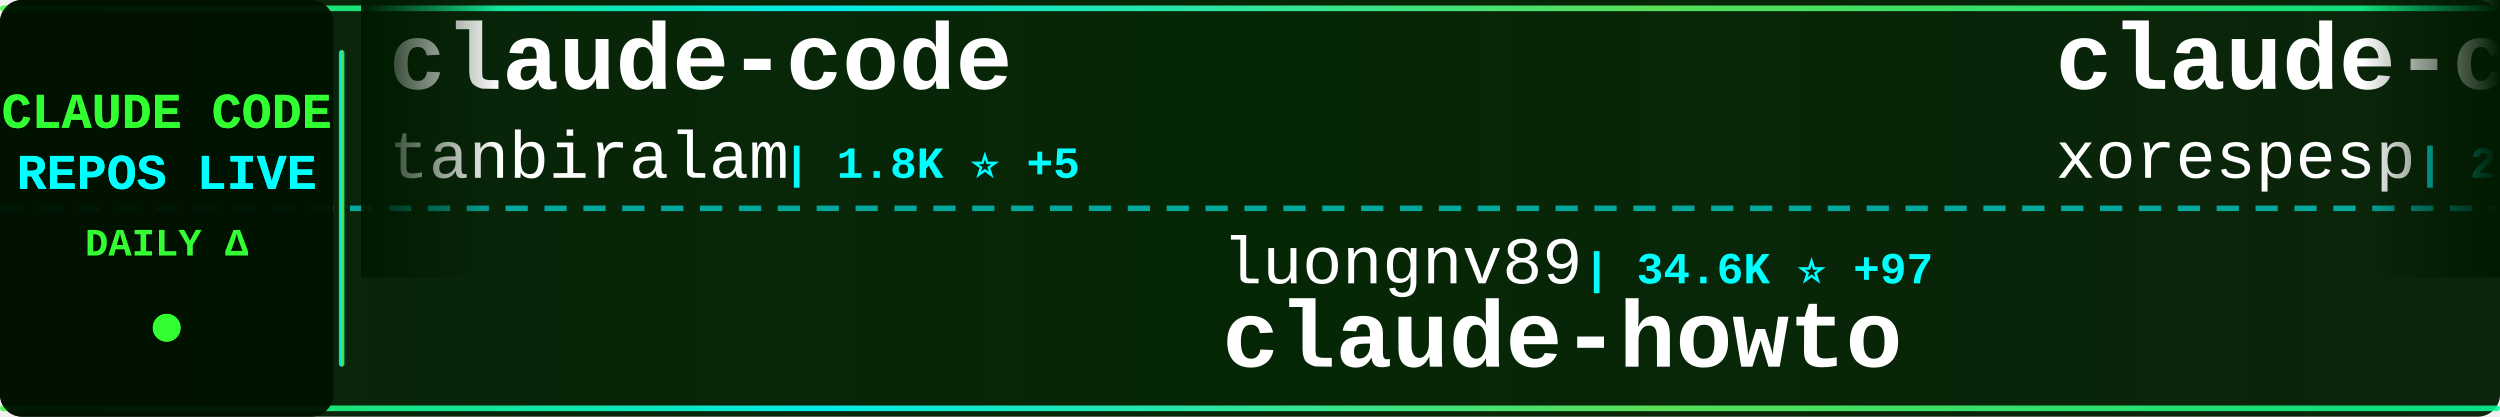
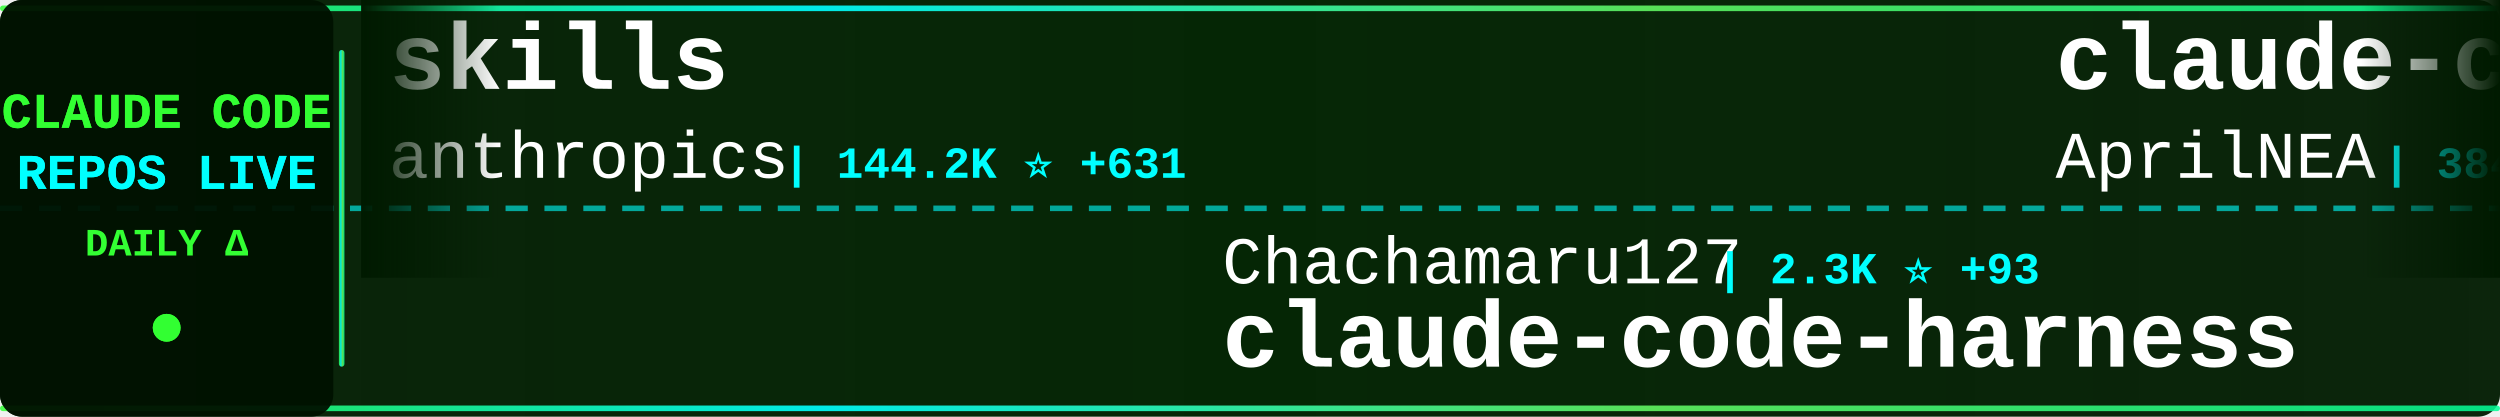
<svg xmlns="http://www.w3.org/2000/svg" width="900" height="150">
  <defs>
    <linearGradient id="tickerBg" x1="0%" y1="0%" x2="100%" y2="0%">
      <stop offset="0%" style="stop-color:#001a00;stop-opacity:0.95" />
      <stop offset="50%" style="stop-color:#002200;stop-opacity:0.98" />
      <stop offset="100%" style="stop-color:#001a00;stop-opacity:0.95" />
    </linearGradient>
    <linearGradient id="borderGrad" x1="0%" y1="0%" x2="100%" y2="0%">
      <stop offset="0%" style="stop-color:#33ff33;stop-opacity:0.85">
        <animate attributeName="stop-opacity" values="0.85;1;0.85" dur="2s" repeatCount="indefinite" />
      </stop>
      <stop offset="33%" style="stop-color:#00ffff;stop-opacity:0.9">
        <animate attributeName="stop-opacity" values="0.9;1;0.9" dur="2.2s" repeatCount="indefinite" />
      </stop>
      <stop offset="66%" style="stop-color:#66ff66;stop-opacity:0.85">
        <animate attributeName="stop-opacity" values="0.85;1;0.85" dur="1.8s" repeatCount="indefinite" />
      </stop>
      <stop offset="100%" style="stop-color:#00ff99;stop-opacity:0.85">
        <animate attributeName="stop-opacity" values="0.85;1;0.85" dur="2s" repeatCount="indefinite" />
      </stop>
    </linearGradient>
    <filter id="textGlow">
      <feGaussianBlur stdDeviation="0.1" result="coloredBlur" />
      <feMerge>
        <feMergeNode in="coloredBlur" />
        <feMergeNode in="SourceGraphic" />
      </feMerge>
    </filter>
    <filter id="metricGlow">
      <feGaussianBlur stdDeviation="0.2" result="coloredBlur" />
      <feMerge>
        <feMergeNode in="coloredBlur" />
        <feMergeNode in="SourceGraphic" />
      </feMerge>
    </filter>
    <linearGradient id="leftFade" x1="0%" y1="0%" x2="100%" y2="0%">
      <stop offset="0%" style="stop-color:#001a00;stop-opacity:1" />
      <stop offset="100%" style="stop-color:#001a00;stop-opacity:0" />
    </linearGradient>
    <linearGradient id="rightFade" x1="0%" y1="0%" x2="100%" y2="0%">
      <stop offset="0%" style="stop-color:#001a00;stop-opacity:0" />
      <stop offset="100%" style="stop-color:#001a00;stop-opacity:1" />
    </linearGradient>
  </defs>
  <rect width="900" height="150" fill="url(#tickerBg)" rx="8" />
  <rect x="0" y="2" width="900" height="2" fill="url(#borderGrad)" rx="1" />
  <rect x="0" y="146" width="900" height="2" fill="url(#borderGrad)" rx="1" />
  <line x1="0" y1="75" x2="900" y2="75" stroke="#00ffff" stroke-width="2" stroke-dasharray="8 6" opacity="0.6" />
  <rect x="0" y="0" width="120" height="150" fill="#001100" opacity="0.95" rx="8" />
  <text x="60" y="46" font-family="'Courier New', monospace" font-size="18" font-weight="bold" fill="#33ff33" text-anchor="middle" filter="url(#textGlow)">
    CLAUDE CODE
  </text>
  <text x="60" y="68" font-family="'Courier New', monospace" font-size="18" font-weight="bold" fill="#00ffff" text-anchor="middle" filter="url(#textGlow)">
    REPOS LIVE
  </text>
  <text x="60" y="92" font-family="'Courier New', monospace" font-size="14" font-weight="bold" fill="#33ff33" text-anchor="middle">
    DAILY Δ
  </text>
  <circle cx="60" cy="118" r="5" fill="#33ff33" filter="url(#metricGlow)">
    <animate attributeName="r" values="4;6;4" dur="1.5s" repeatCount="indefinite" />
    <animate attributeName="opacity" values="0.6;1;0.6" dur="1.5s" repeatCount="indefinite" />
  </circle>
  <rect x="122" y="18" width="2" height="114" fill="url(#borderGrad)" rx="1" />
  <clipPath id="tickerClip">
    <rect x="130" y="0" width="770" height="150" />
  </clipPath>
  <g clip-path="url(#tickerClip)">
    <g id="tickerItems">
      <animateTransform attributeName="transform" attributeType="XML" type="translate" from="0 0" to="-3000 0" dur="54s" repeatCount="indefinite" />
      <g transform="translate(0, 0)">
-         <text x="140" y="32" font-family="'Courier New', monospace" font-size="34" font-weight="bold" fill="#ffffff">claude-code</text>
-         <text x="140" y="64" font-family="'Courier New', monospace" font-size="24" font-weight="normal" fill="#ffffff" opacity="1.0">tanbiralam</text>
-         <text x="282" y="64" font-family="'Courier New', monospace" font-size="16" font-weight="bold" fill="#00ffff"> | 1.8K ⭐ +5</text>
+         <text x="140" y="32" font-family="'Courier New', monospace" font-size="34" font-weight="bold" fill="#ffffff">skills</text>
+         <text x="140" y="64" font-family="'Courier New', monospace" font-size="24" font-weight="normal" fill="#ffffff" opacity="1.0">anthropics</text>
+         <text x="282" y="64" font-family="'Courier New', monospace" font-size="16" font-weight="bold" fill="#00ffff"> | 144.2K ⭐ +631</text>
      </g>
      <g transform="translate(300, 0)">
-         <text x="140" y="102" font-family="'Courier New', monospace" font-size="24" font-weight="normal" fill="#ffffff" opacity="1.0">luongnv89</text>
-         <text x="270" y="102" font-family="'Courier New', monospace" font-size="16" font-weight="bold" fill="#00ffff"> | 34.6K ⭐ +97</text>
-         <text x="140" y="132" font-family="'Courier New', monospace" font-size="34" font-weight="bold" fill="#ffffff">claude-howto</text>
+         <text x="140" y="102" font-family="'Courier New', monospace" font-size="24" font-weight="normal" fill="#ffffff" opacity="1.0">Chachamaru127</text>
+         <text x="318" y="102" font-family="'Courier New', monospace" font-size="16" font-weight="bold" fill="#00ffff"> | 2.3K ⭐ +93</text>
+         <text x="140" y="132" font-family="'Courier New', monospace" font-size="34" font-weight="bold" fill="#ffffff">claude-code-harness</text>
      </g>
      <g transform="translate(600, 0)">
-         <text x="140" y="32" font-family="'Courier New', monospace" font-size="34" font-weight="bold" fill="#ffffff">claude-code</text>
-         <text x="140" y="64" font-family="'Courier New', monospace" font-size="24" font-weight="normal" fill="#ffffff" opacity="1.0">xorespesp</text>
-         <text x="270" y="64" font-family="'Courier New', monospace" font-size="16" font-weight="bold" fill="#00ffff"> | 225 ⭐</text>
+         <text x="140" y="32" font-family="'Courier New', monospace" font-size="34" font-weight="bold" fill="#ffffff">claude-code-source</text>
+         <text x="140" y="64" font-family="'Courier New', monospace" font-size="24" font-weight="normal" fill="#ffffff" opacity="1.0">AprilNEA</text>
+         <text x="258" y="64" font-family="'Courier New', monospace" font-size="16" font-weight="bold" fill="#00ffff"> | 384 ⭐</text>
      </g>
      <g transform="translate(900, 0)">
-         <text x="140" y="102" font-family="'Courier New', monospace" font-size="24" font-weight="normal" fill="#ffffff" opacity="1.0">chauncygu</text>
-         <text x="270" y="102" font-family="'Courier New', monospace" font-size="16" font-weight="bold" fill="#00ffff"> | 2.5K ⭐ +2</text>
-         <text x="140" y="132" font-family="'Courier New', monospace" font-size="34" font-weight="bold" fill="#ffffff">collection-claude-code-s...</text>
+         <text x="140" y="102" font-family="'Courier New', monospace" font-size="24" font-weight="normal" fill="#ffffff" opacity="1.0">disler</text>
+         <text x="234" y="102" font-family="'Courier New', monospace" font-size="16" font-weight="bold" fill="#00ffff"> | 1.3K ⭐ +12</text>
+         <text x="140" y="132" font-family="'Courier New', monospace" font-size="34" font-weight="bold" fill="#ffffff">pi-vs-claude-code</text>
      </g>
      <g transform="translate(1200, 0)">
-         <text x="140" y="32" font-family="'Courier New', monospace" font-size="34" font-weight="bold" fill="#ffffff">andrej-karpathy-skills</text>
-         <text x="140" y="64" font-family="'Courier New', monospace" font-size="24" font-weight="normal" fill="#ffffff" opacity="1.0">multica-ai</text>
-         <text x="282" y="64" font-family="'Courier New', monospace" font-size="16" font-weight="bold" fill="#00ffff"> | 162.4K ⭐ +988</text>
+         <text x="140" y="32" font-family="'Courier New', monospace" font-size="34" font-weight="bold" fill="#ffffff">Open-ClaudeCode</text>
+         <text x="140" y="64" font-family="'Courier New', monospace" font-size="24" font-weight="normal" fill="#ffffff" opacity="1.0">LING71671</text>
+         <text x="270" y="64" font-family="'Courier New', monospace" font-size="16" font-weight="bold" fill="#00ffff"> | 870 ⭐ +1</text>
      </g>
      <g transform="translate(1500, 0)">
-         <text x="140" y="102" font-family="'Courier New', monospace" font-size="24" font-weight="normal" fill="#ffffff" opacity="1.0">hangsman</text>
-         <text x="258" y="102" font-family="'Courier New', monospace" font-size="16" font-weight="bold" fill="#00ffff"> | 781 ⭐</text>
-         <text x="140" y="132" font-family="'Courier New', monospace" font-size="34" font-weight="bold" fill="#ffffff">claude-code-source</text>
+         <text x="140" y="102" font-family="'Courier New', monospace" font-size="24" font-weight="normal" fill="#ffffff" opacity="1.0">sickn33</text>
+         <text x="246" y="102" font-family="'Courier New', monospace" font-size="16" font-weight="bold" fill="#00ffff"> | 39.2K ⭐ +90</text>
+         <text x="140" y="132" font-family="'Courier New', monospace" font-size="34" font-weight="bold" fill="#ffffff">antigravity-awesome-skil...</text>
      </g>
      <g transform="translate(1800, 0)">
-         <text x="140" y="32" font-family="'Courier New', monospace" font-size="34" font-weight="bold" fill="#ffffff">claude-coder</text>
-         <text x="140" y="64" font-family="'Courier New', monospace" font-size="24" font-weight="normal" fill="#ffffff" opacity="1.0">kodu-ai</text>
-         <text x="246" y="64" font-family="'Courier New', monospace" font-size="16" font-weight="bold" fill="#00ffff"> | 5.3K ⭐</text>
+         <text x="140" y="32" font-family="'Courier New', monospace" font-size="34" font-weight="bold" fill="#ffffff">claude-code-best-practic...</text>
+         <text x="140" y="64" font-family="'Courier New', monospace" font-size="24" font-weight="normal" fill="#ffffff" opacity="1.0">shanraisshan</text>
+         <text x="306" y="64" font-family="'Courier New', monospace" font-size="16" font-weight="bold" fill="#00ffff"> | 55.6K ⭐ +87</text>
      </g>
      <g transform="translate(2100, 0)">
-         <text x="140" y="102" font-family="'Courier New', monospace" font-size="24" font-weight="normal" fill="#ffffff" opacity="1.0">AprilNEA</text>
-         <text x="258" y="102" font-family="'Courier New', monospace" font-size="16" font-weight="bold" fill="#00ffff"> | 384 ⭐</text>
-         <text x="140" y="132" font-family="'Courier New', monospace" font-size="34" font-weight="bold" fill="#ffffff">claude-code-source</text>
+         <text x="140" y="102" font-family="'Courier New', monospace" font-size="24" font-weight="normal" fill="#ffffff" opacity="1.0">mehmoodosman</text>
+         <text x="306" y="102" font-family="'Courier New', monospace" font-size="16" font-weight="bold" fill="#00ffff"> | 169 ⭐</text>
+         <text x="140" y="132" font-family="'Courier New', monospace" font-size="34" font-weight="bold" fill="#ffffff">claude-code</text>
      </g>
      <g transform="translate(2400, 0)">
-         <text x="140" y="32" font-family="'Courier New', monospace" font-size="34" font-weight="bold" fill="#ffffff">ralph-claude-code</text>
-         <text x="140" y="64" font-family="'Courier New', monospace" font-size="24" font-weight="normal" fill="#ffffff" opacity="1.0">frankbria</text>
-         <text x="270" y="64" font-family="'Courier New', monospace" font-size="16" font-weight="bold" fill="#00ffff"> | 9.2K ⭐ +4</text>
+         <text x="140" y="32" font-family="'Courier New', monospace" font-size="34" font-weight="bold" fill="#ffffff">claude-code-tips</text>
+         <text x="140" y="64" font-family="'Courier New', monospace" font-size="24" font-weight="normal" fill="#ffffff" opacity="1.0">ykdojo</text>
+         <text x="234" y="64" font-family="'Courier New', monospace" font-size="16" font-weight="bold" fill="#00ffff"> | 8.6K ⭐ +11</text>
      </g>
      <g transform="translate(2700, 0)">
-         <text x="140" y="102" font-family="'Courier New', monospace" font-size="24" font-weight="normal" fill="#ffffff" opacity="1.0">JrCx7scC</text>
-         <text x="258" y="102" font-family="'Courier New', monospace" font-size="16" font-weight="bold" fill="#00ffff"> | 367 ⭐</text>
-         <text x="140" y="132" font-family="'Courier New', monospace" font-size="34" font-weight="bold" fill="#ffffff">claude-code-source</text>
+         <text x="140" y="102" font-family="'Courier New', monospace" font-size="24" font-weight="normal" fill="#ffffff" opacity="1.0">FlorianBruniaux</text>
+         <text x="342" y="102" font-family="'Courier New', monospace" font-size="16" font-weight="bold" fill="#00ffff"> | 4.6K ⭐ +14</text>
+         <text x="140" y="132" font-family="'Courier New', monospace" font-size="34" font-weight="bold" fill="#ffffff">claude-code-ultimate-gui...</text>
      </g>
      <g transform="translate(3000, 0)">
-         <text x="140" y="32" font-family="'Courier New', monospace" font-size="34" font-weight="bold" fill="#ffffff">claude-code</text>
-         <text x="140" y="64" font-family="'Courier New', monospace" font-size="24" font-weight="normal" fill="#ffffff" opacity="1.0">tanbiralam</text>
-         <text x="282" y="64" font-family="'Courier New', monospace" font-size="16" font-weight="bold" fill="#00ffff"> | 1.8K ⭐ +5</text>
+         <text x="140" y="32" font-family="'Courier New', monospace" font-size="34" font-weight="bold" fill="#ffffff">skills</text>
+         <text x="140" y="64" font-family="'Courier New', monospace" font-size="24" font-weight="normal" fill="#ffffff" opacity="1.0">anthropics</text>
+         <text x="282" y="64" font-family="'Courier New', monospace" font-size="16" font-weight="bold" fill="#00ffff"> | 144.2K ⭐ +631</text>
      </g>
      <g transform="translate(3300, 0)">
-         <text x="140" y="102" font-family="'Courier New', monospace" font-size="24" font-weight="normal" fill="#ffffff" opacity="1.0">luongnv89</text>
-         <text x="270" y="102" font-family="'Courier New', monospace" font-size="16" font-weight="bold" fill="#00ffff"> | 34.6K ⭐ +97</text>
-         <text x="140" y="132" font-family="'Courier New', monospace" font-size="34" font-weight="bold" fill="#ffffff">claude-howto</text>
+         <text x="140" y="102" font-family="'Courier New', monospace" font-size="24" font-weight="normal" fill="#ffffff" opacity="1.0">Chachamaru127</text>
+         <text x="318" y="102" font-family="'Courier New', monospace" font-size="16" font-weight="bold" fill="#00ffff"> | 2.3K ⭐ +93</text>
+         <text x="140" y="132" font-family="'Courier New', monospace" font-size="34" font-weight="bold" fill="#ffffff">claude-code-harness</text>
      </g>
      <g transform="translate(3600, 0)">
-         <text x="140" y="32" font-family="'Courier New', monospace" font-size="34" font-weight="bold" fill="#ffffff">claude-code</text>
-         <text x="140" y="64" font-family="'Courier New', monospace" font-size="24" font-weight="normal" fill="#ffffff" opacity="1.0">xorespesp</text>
-         <text x="270" y="64" font-family="'Courier New', monospace" font-size="16" font-weight="bold" fill="#00ffff"> | 225 ⭐</text>
+         <text x="140" y="32" font-family="'Courier New', monospace" font-size="34" font-weight="bold" fill="#ffffff">claude-code-source</text>
+         <text x="140" y="64" font-family="'Courier New', monospace" font-size="24" font-weight="normal" fill="#ffffff" opacity="1.0">AprilNEA</text>
+         <text x="258" y="64" font-family="'Courier New', monospace" font-size="16" font-weight="bold" fill="#00ffff"> | 384 ⭐</text>
      </g>
      <g transform="translate(3900, 0)">
-         <text x="140" y="102" font-family="'Courier New', monospace" font-size="24" font-weight="normal" fill="#ffffff" opacity="1.0">chauncygu</text>
-         <text x="270" y="102" font-family="'Courier New', monospace" font-size="16" font-weight="bold" fill="#00ffff"> | 2.5K ⭐ +2</text>
-         <text x="140" y="132" font-family="'Courier New', monospace" font-size="34" font-weight="bold" fill="#ffffff">collection-claude-code-s...</text>
+         <text x="140" y="102" font-family="'Courier New', monospace" font-size="24" font-weight="normal" fill="#ffffff" opacity="1.0">disler</text>
+         <text x="234" y="102" font-family="'Courier New', monospace" font-size="16" font-weight="bold" fill="#00ffff"> | 1.3K ⭐ +12</text>
+         <text x="140" y="132" font-family="'Courier New', monospace" font-size="34" font-weight="bold" fill="#ffffff">pi-vs-claude-code</text>
      </g>
    </g>
  </g>
  <rect x="130" y="0" width="50" height="100" fill="url(#leftFade)" />
  <rect x="850" y="0" width="50" height="100" fill="url(#rightFade)" />
</svg>
